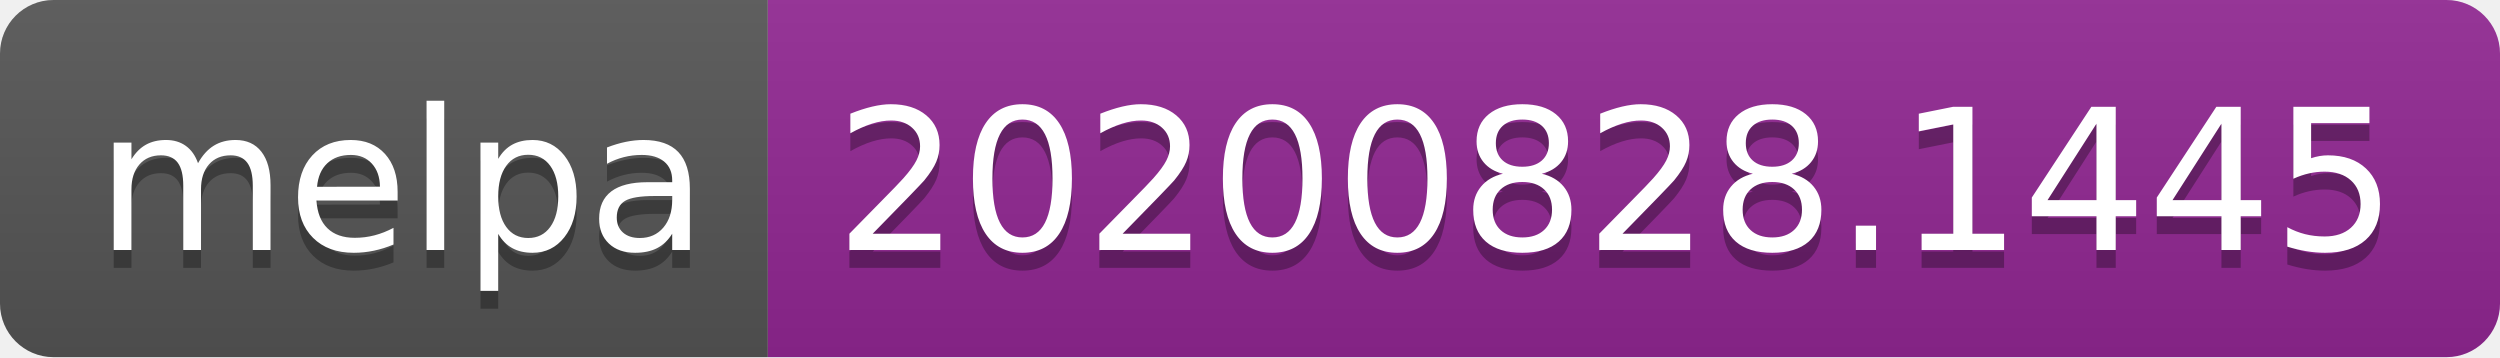
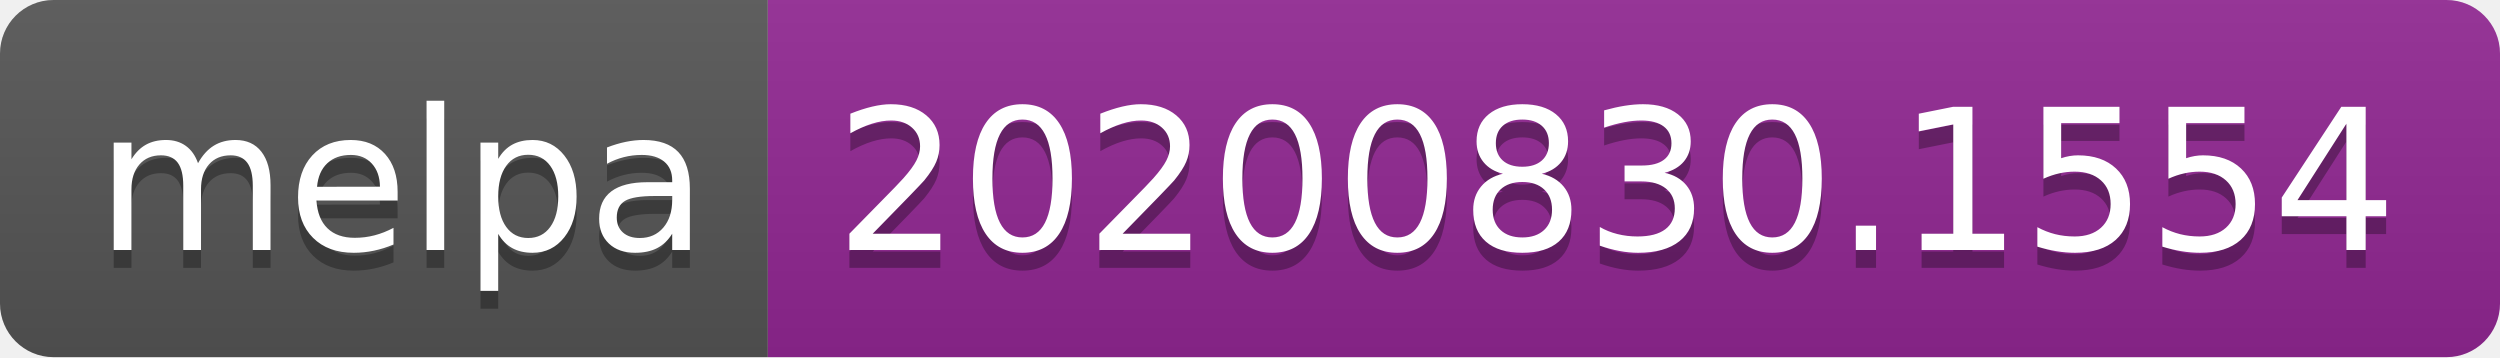
- <svg xmlns="http://www.w3.org/2000/svg" width="140" height="20" role="img" aria-label="melpa: 20200828.1445">
+ <svg xmlns="http://www.w3.org/2000/svg" width="140" height="20" role="img" aria-label="melpa: 20200830.1554">
  <linearGradient id="s" x2="0" y2="100%">
    <stop offset="0" stop-color="#bbb" stop-opacity=".1" />
    <stop offset="1" stop-opacity=".1" />
  </linearGradient>
  <clipPath id="r">
    <rect width="140" height="20" rx="3" fill="#fff" />
  </clipPath>
  <g clip-path="url(#r)">
    <rect width="43" height="20" fill="#555" />
    <rect x="43" width="97" height="20" fill="#922793" />
    <rect width="140" height="20" fill="url(#s)" />
  </g>
  <g fill="#fff" text-anchor="middle" font-family="Verdana,Geneva,DejaVu Sans,sans-serif" text-rendering="geometricPrecision" font-size="110">
    <text aria-hidden="true" x="225" y="150" fill="#010101" fill-opacity=".3" transform="scale(.1)" textLength="330">melpa</text>
    <text x="225" y="140" transform="scale(.1)" fill="#fff" textLength="330">melpa</text>
-     <text aria-hidden="true" x="905" y="150" fill="#010101" fill-opacity=".3" transform="scale(.1)" textLength="870">20200828.1445</text>
-     <text x="905" y="140" transform="scale(.1)" fill="#fff" textLength="870">20200828.1445</text>
+     <text aria-hidden="true" x="905" y="150" fill="#010101" fill-opacity=".3" transform="scale(.1)" textLength="870">20200830.1554</text>
+     <text x="905" y="140" transform="scale(.1)" fill="#fff" textLength="870">20200830.1554</text>
  </g>
</svg>
